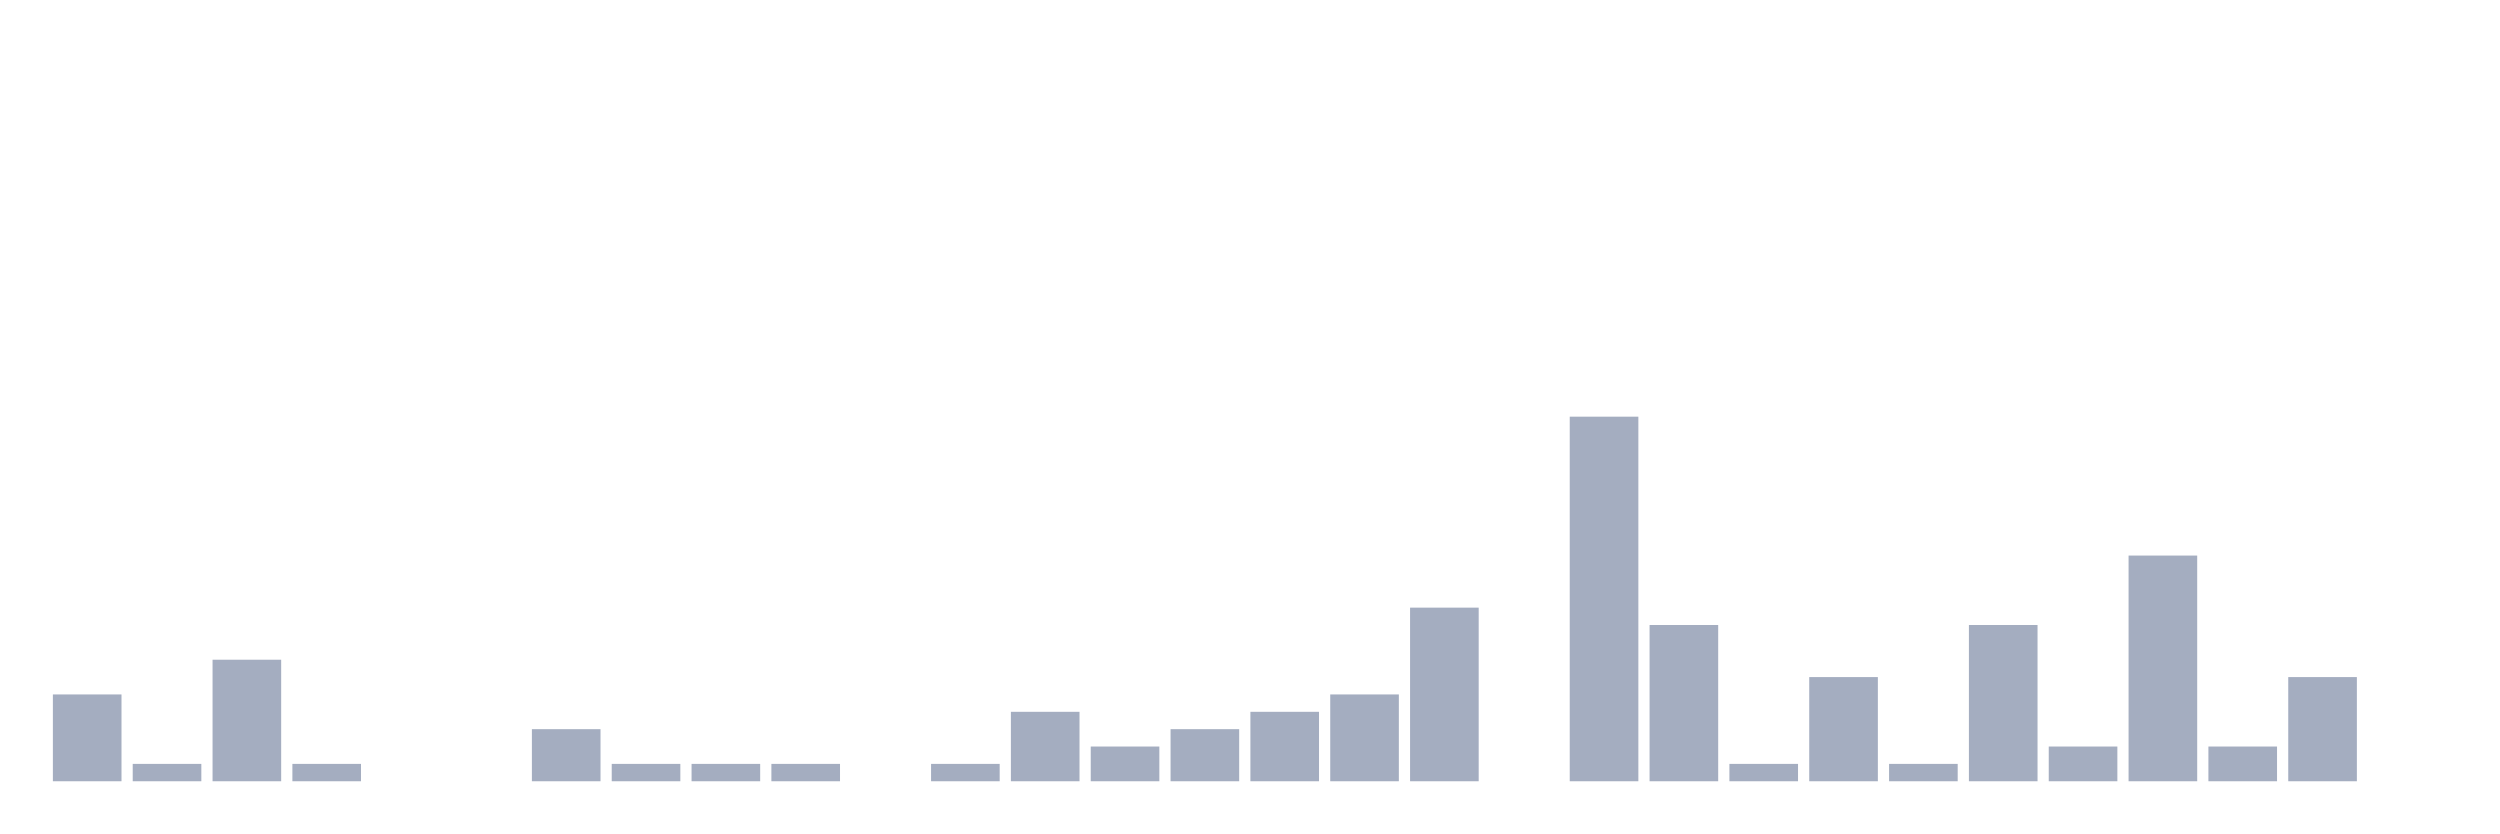
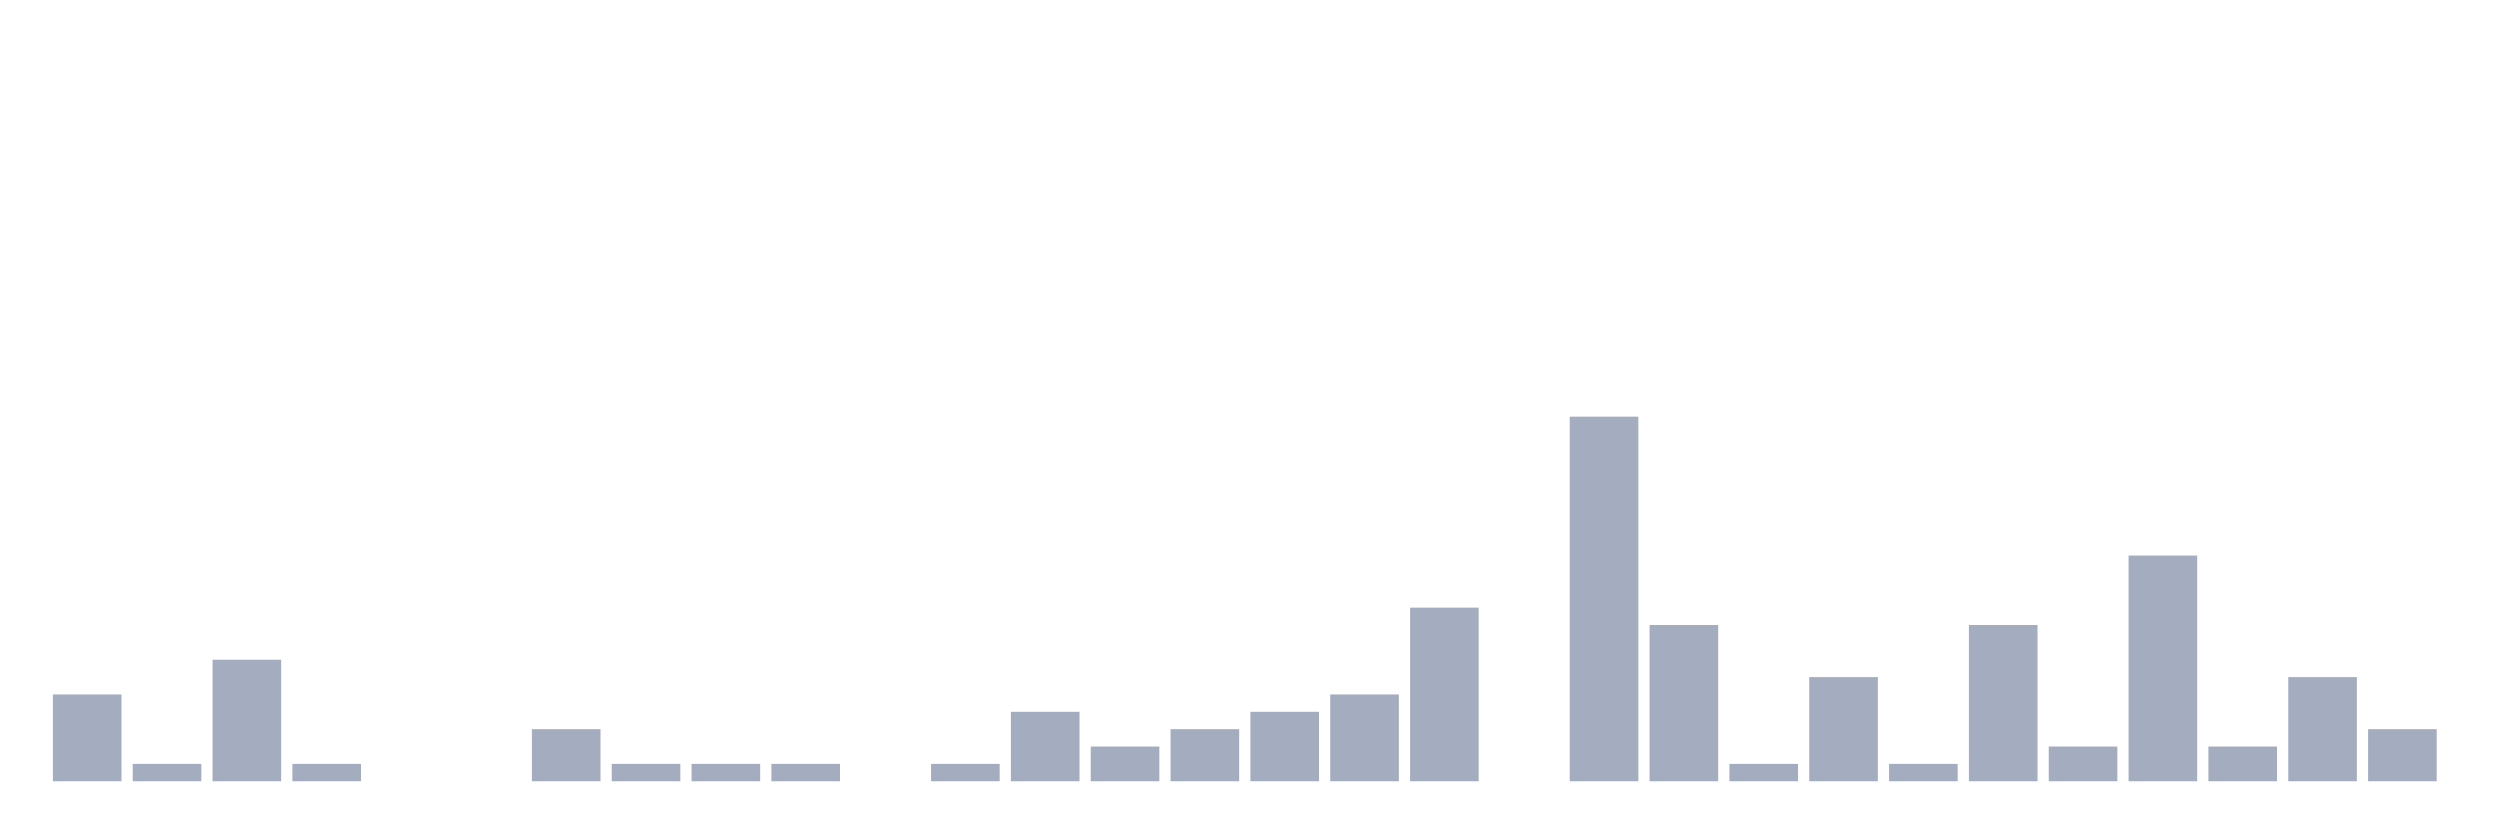
<svg xmlns="http://www.w3.org/2000/svg" viewBox="0 0 480 160">
  <g transform="translate(10,10)">
    <rect class="bar" x="0.153" width="13.175" y="123.333" height="16.667" fill="rgb(164,173,192)" />
    <rect class="bar" x="15.482" width="13.175" y="136.667" height="3.333" fill="rgb(164,173,192)" />
    <rect class="bar" x="30.81" width="13.175" y="116.667" height="23.333" fill="rgb(164,173,192)" />
    <rect class="bar" x="46.138" width="13.175" y="136.667" height="3.333" fill="rgb(164,173,192)" />
    <rect class="bar" x="61.466" width="13.175" y="140" height="0" fill="rgb(164,173,192)" />
    <rect class="bar" x="76.794" width="13.175" y="140" height="0" fill="rgb(164,173,192)" />
    <rect class="bar" x="92.123" width="13.175" y="130" height="10" fill="rgb(164,173,192)" />
    <rect class="bar" x="107.451" width="13.175" y="136.667" height="3.333" fill="rgb(164,173,192)" />
    <rect class="bar" x="122.779" width="13.175" y="136.667" height="3.333" fill="rgb(164,173,192)" />
    <rect class="bar" x="138.107" width="13.175" y="136.667" height="3.333" fill="rgb(164,173,192)" />
    <rect class="bar" x="153.436" width="13.175" y="140" height="0" fill="rgb(164,173,192)" />
    <rect class="bar" x="168.764" width="13.175" y="136.667" height="3.333" fill="rgb(164,173,192)" />
    <rect class="bar" x="184.092" width="13.175" y="126.667" height="13.333" fill="rgb(164,173,192)" />
    <rect class="bar" x="199.42" width="13.175" y="133.333" height="6.667" fill="rgb(164,173,192)" />
    <rect class="bar" x="214.748" width="13.175" y="130" height="10" fill="rgb(164,173,192)" />
    <rect class="bar" x="230.077" width="13.175" y="126.667" height="13.333" fill="rgb(164,173,192)" />
    <rect class="bar" x="245.405" width="13.175" y="123.333" height="16.667" fill="rgb(164,173,192)" />
    <rect class="bar" x="260.733" width="13.175" y="106.667" height="33.333" fill="rgb(164,173,192)" />
    <rect class="bar" x="276.061" width="13.175" y="140" height="0" fill="rgb(164,173,192)" />
    <rect class="bar" x="291.39" width="13.175" y="70" height="70" fill="rgb(164,173,192)" />
    <rect class="bar" x="306.718" width="13.175" y="110" height="30" fill="rgb(164,173,192)" />
    <rect class="bar" x="322.046" width="13.175" y="136.667" height="3.333" fill="rgb(164,173,192)" />
    <rect class="bar" x="337.374" width="13.175" y="120" height="20" fill="rgb(164,173,192)" />
    <rect class="bar" x="352.702" width="13.175" y="136.667" height="3.333" fill="rgb(164,173,192)" />
    <rect class="bar" x="368.031" width="13.175" y="110" height="30" fill="rgb(164,173,192)" />
    <rect class="bar" x="383.359" width="13.175" y="133.333" height="6.667" fill="rgb(164,173,192)" />
    <rect class="bar" x="398.687" width="13.175" y="96.667" height="43.333" fill="rgb(164,173,192)" />
    <rect class="bar" x="414.015" width="13.175" y="133.333" height="6.667" fill="rgb(164,173,192)" />
    <rect class="bar" x="429.344" width="13.175" y="120" height="20" fill="rgb(164,173,192)" />
-     <rect class="bar" x="444.672" width="13.175" y="140" height="0" fill="rgb(164,173,192)" />
+     <rect class="bar" x="444.672" width="13.175" y="130" height="10" fill="rgb(164,173,192)" />
  </g>
</svg>
